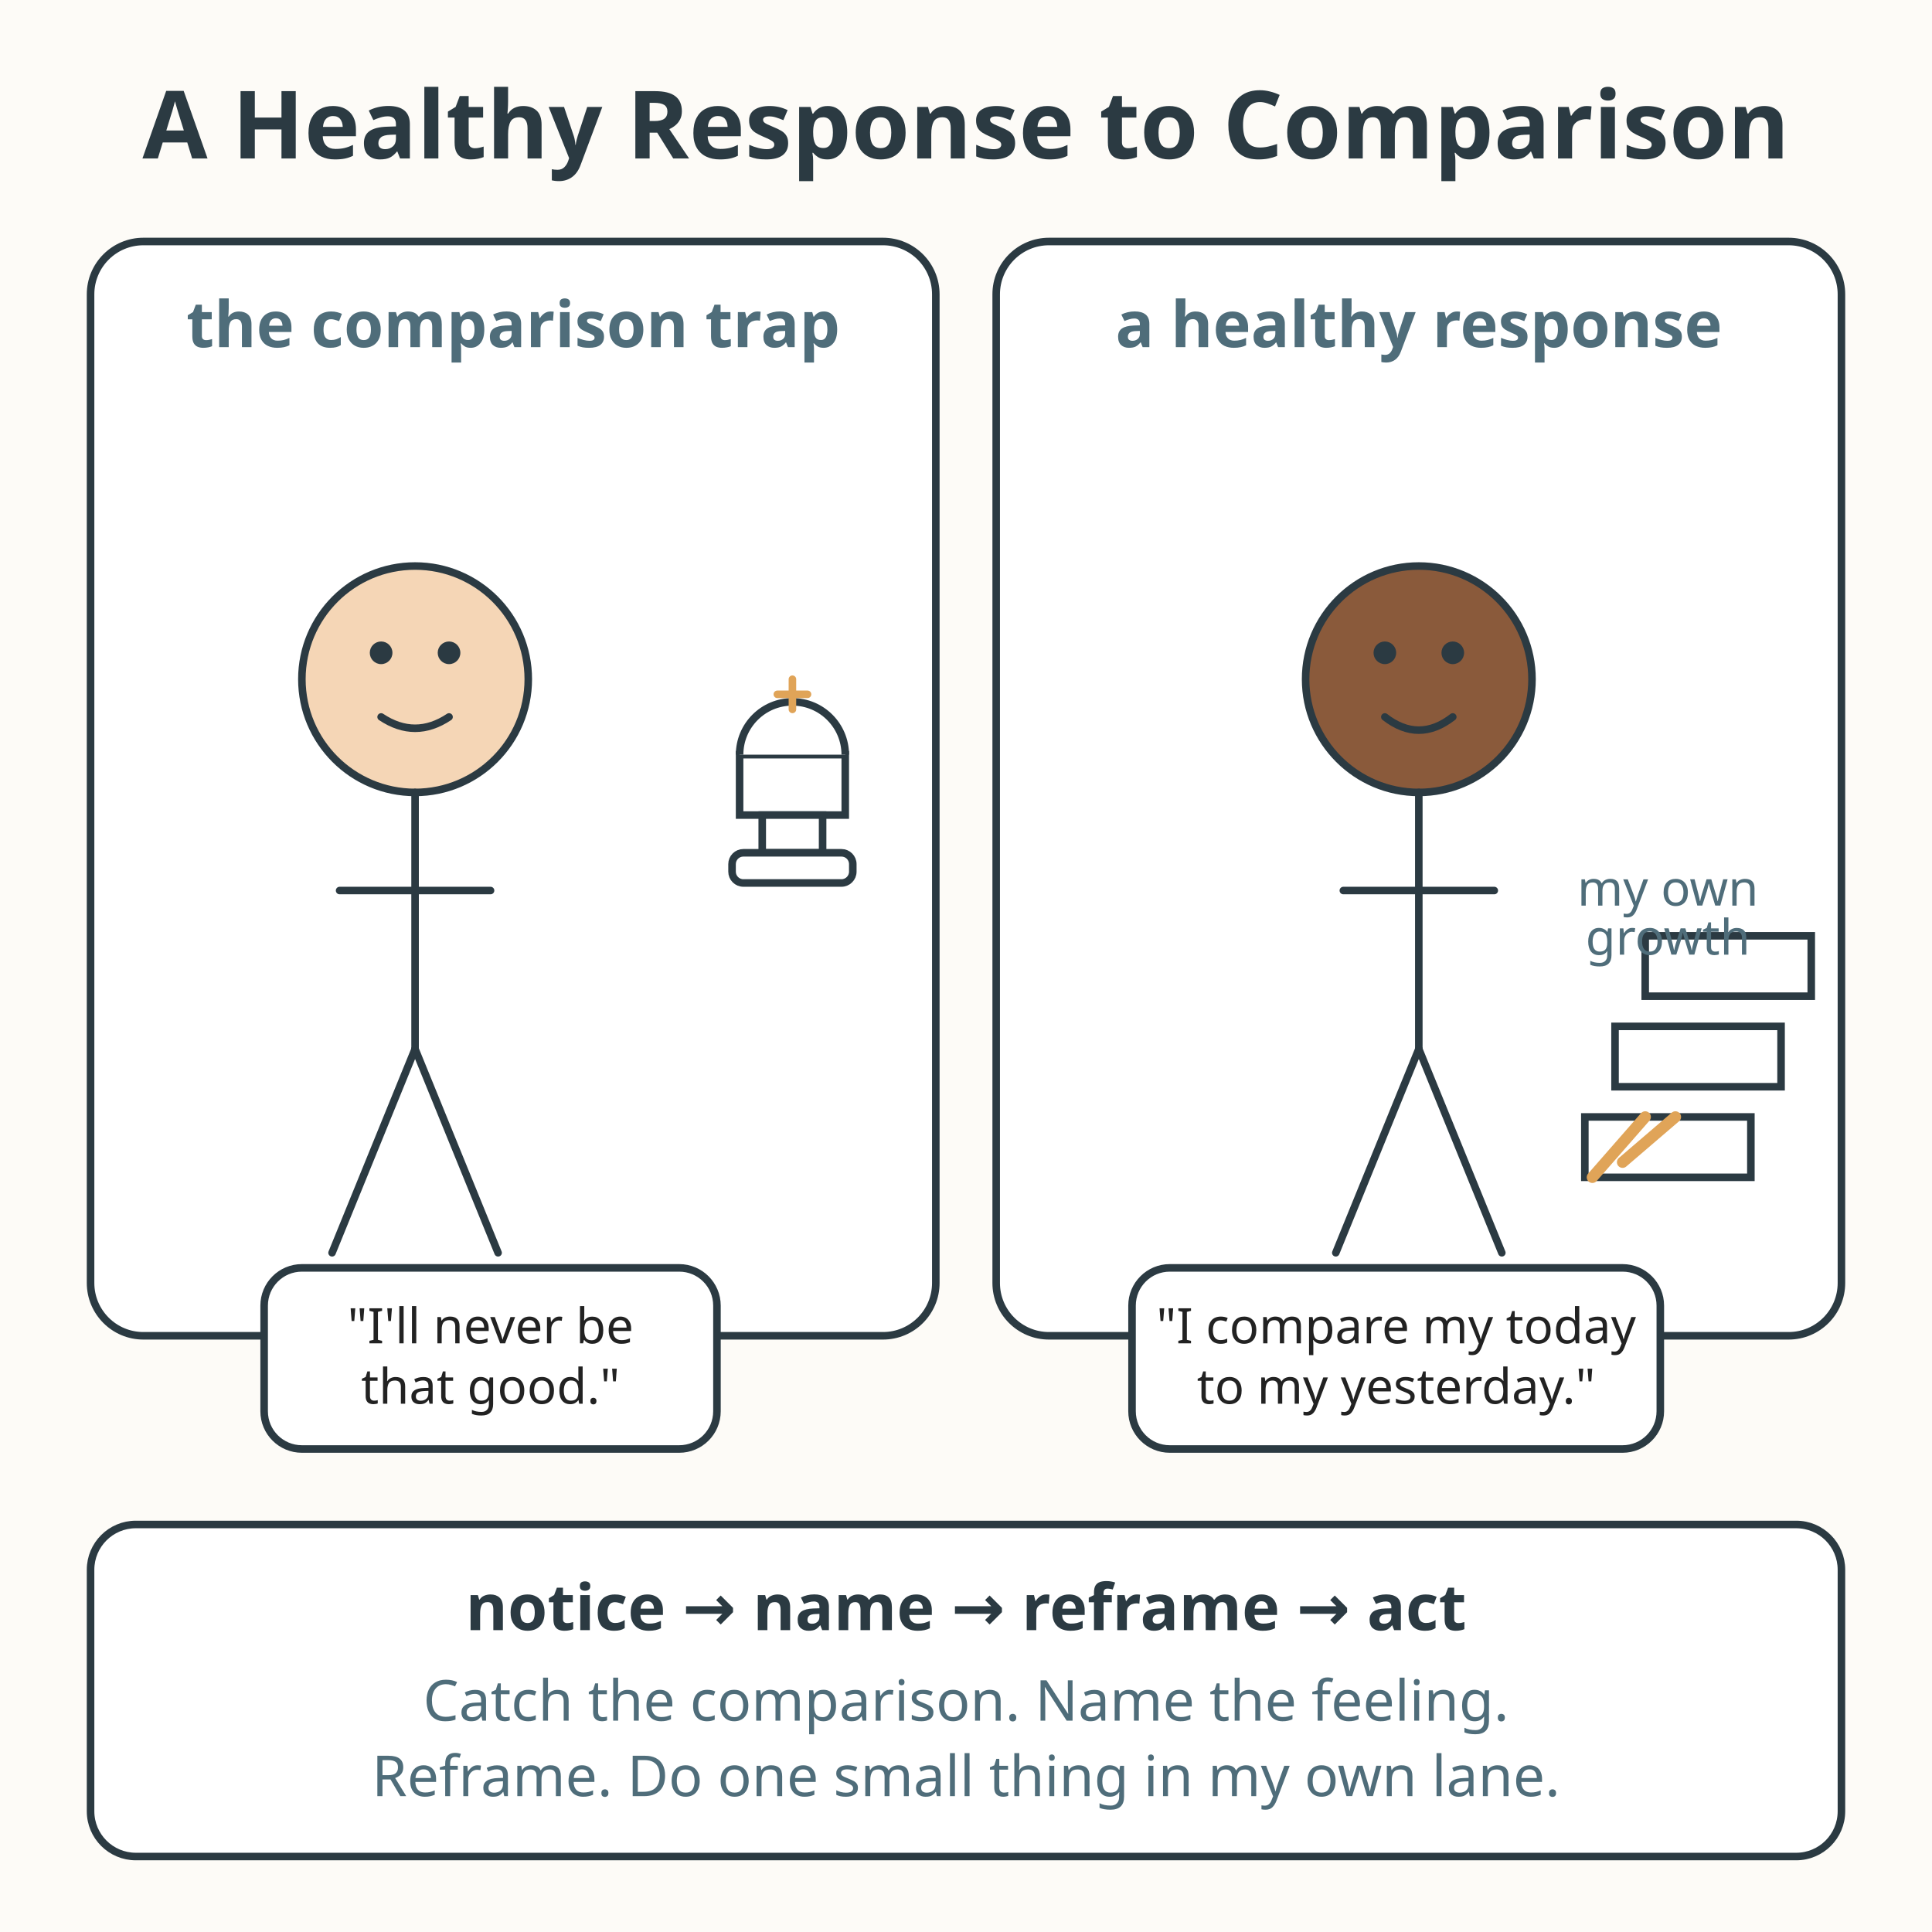
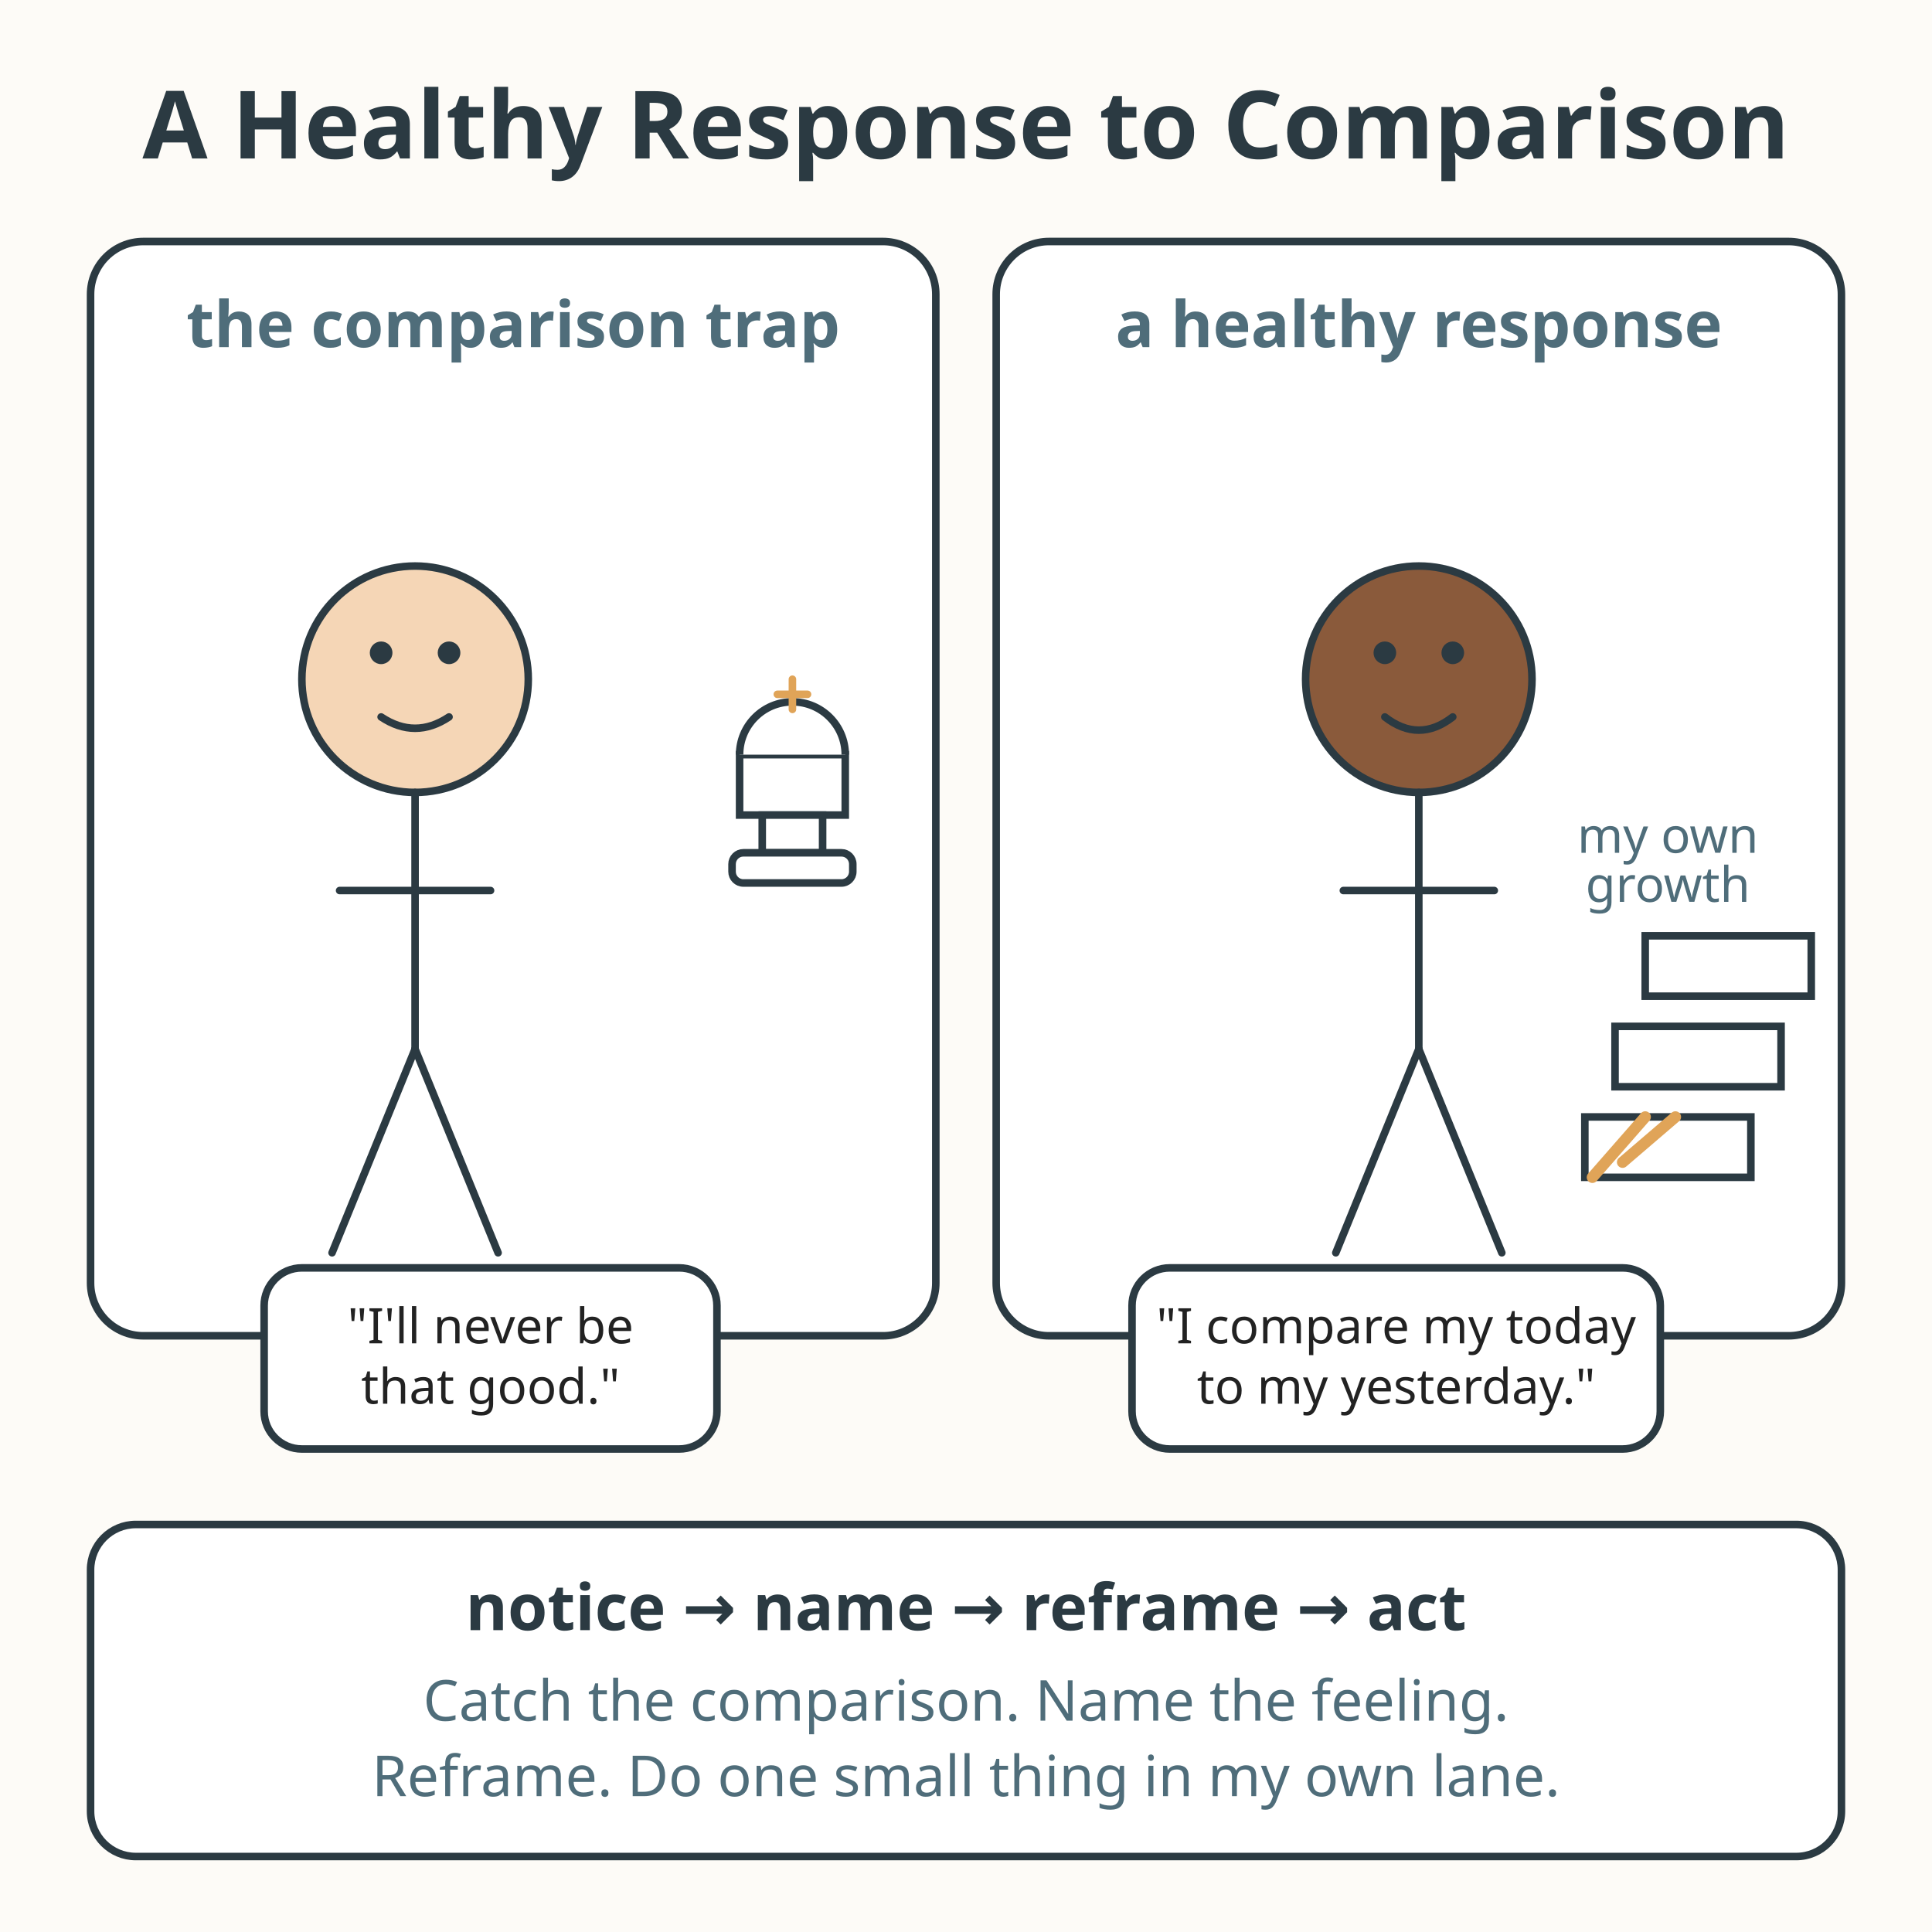
<svg xmlns="http://www.w3.org/2000/svg" viewBox="0 0 512 512" role="img" aria-labelledby="t d">
  <rect width="512" height="512" fill="#fdfbf7" />
  <text x="256" y="42" text-anchor="middle" font-family="sans-serif" font-size="25" font-weight="bold" fill="#2b3a42">A Healthy Response to Comparison</text>
  <rect x="24" y="64" width="224" height="290" rx="14" fill="#ffffff" stroke="#2b3a42" stroke-width="2" />
  <text x="136" y="92" text-anchor="middle" font-family="sans-serif" font-size="17" font-weight="bold" fill="#4f6d7a">the comparison trap</text>
  <circle cx="110" cy="180" r="30" fill="#f5d6b6" stroke="#2b3a42" stroke-width="2" />
  <circle cx="101" cy="173" r="3" fill="#2b3a42" />
  <circle cx="119" cy="173" r="3" fill="#2b3a42" />
  <path d="M101 190 Q110 196 119 190" fill="none" stroke="#2b3a42" stroke-width="2" stroke-linecap="round" />
  <path d="M110 210 L110 278" stroke="#2b3a42" stroke-width="2" stroke-linecap="round" />
  <path d="M110 278 L88 332" stroke="#2b3a42" stroke-width="2" stroke-linecap="round" />
  <path d="M110 278 L132 332" stroke="#2b3a42" stroke-width="2" stroke-linecap="round" />
  <path d="M90 236 L130 236" stroke="#2b3a42" stroke-width="2" stroke-linecap="round" />
  <path d="M196 200 h28 v16 h-28 z" fill="#ffffff" stroke="#2b3a42" stroke-width="2" />
  <path d="M196 200 a14 14 0 0 1 28 0" fill="#ffffff" stroke="#2b3a42" stroke-width="2" />
  <rect x="202" y="216" width="16" height="10" fill="#ffffff" stroke="#2b3a42" stroke-width="2" />
  <rect x="194" y="226" width="32" height="8" rx="3" fill="#ffffff" stroke="#2b3a42" stroke-width="2" />
  <g stroke="#e0a458" stroke-width="2" stroke-linecap="round">
    <line x1="210" y1="188" x2="210" y2="180" />
    <line x1="206" y1="184" x2="214" y2="184" />
  </g>
  <rect x="70" y="336" width="120" height="48" rx="10" fill="#ffffff" stroke="#2b3a42" stroke-width="2" />
  <text x="130" y="356" text-anchor="middle" font-family="sans-serif" font-size="13" fill="#222222">"I'll never be</text>
  <text x="130" y="372" text-anchor="middle" font-family="sans-serif" font-size="13" fill="#222222">that good."</text>
  <rect x="264" y="64" width="224" height="290" rx="14" fill="#ffffff" stroke="#2b3a42" stroke-width="2" />
  <text x="376" y="92" text-anchor="middle" font-family="sans-serif" font-size="17" font-weight="bold" fill="#4f6d7a">a healthy response</text>
  <circle cx="376" cy="180" r="30" fill="#8a5a3b" stroke="#2b3a42" stroke-width="2" />
  <circle cx="367" cy="173" r="3" fill="#2b3a42" />
  <circle cx="385" cy="173" r="3" fill="#2b3a42" />
  <path d="M367 190 Q376 197 385 190" fill="none" stroke="#2b3a42" stroke-width="2" stroke-linecap="round" />
  <path d="M376 210 L376 278" stroke="#2b3a42" stroke-width="2" stroke-linecap="round" />
  <path d="M376 278 L354 332" stroke="#2b3a42" stroke-width="2" stroke-linecap="round" />
  <path d="M376 278 L398 332" stroke="#2b3a42" stroke-width="2" stroke-linecap="round" />
  <path d="M356 236 L396 236" stroke="#2b3a42" stroke-width="2" stroke-linecap="round" />
  <g stroke="#2b3a42" stroke-width="2" fill="#ffffff">
    <rect x="420" y="296" width="44" height="16" />
    <rect x="428" y="272" width="44" height="16" />
    <rect x="436" y="248" width="44" height="16" />
  </g>
  <path d="M422 312 L436 296" stroke="#e0a458" stroke-width="3" stroke-linecap="round" />
  <path d="M430 308 L444 296" stroke="#e0a458" stroke-width="3" stroke-linecap="round" />
-   <text x="442" y="240" text-anchor="middle" font-family="sans-serif" font-size="13" fill="#4f6d7a">my own</text>
-   <text x="442" y="253" text-anchor="middle" font-family="sans-serif" font-size="13" fill="#4f6d7a">growth</text>
+   <text x="442" y="226" text-anchor="middle" font-family="sans-serif" font-size="13" fill="#4f6d7a">my own</text>
+   <text x="442" y="239" text-anchor="middle" font-family="sans-serif" font-size="13" fill="#4f6d7a">growth</text>
  <rect x="300" y="336" width="140" height="48" rx="10" fill="#ffffff" stroke="#2b3a42" stroke-width="2" />
  <text x="370" y="356" text-anchor="middle" font-family="sans-serif" font-size="13" fill="#222222">"I compare my today</text>
  <text x="370" y="372" text-anchor="middle" font-family="sans-serif" font-size="13" fill="#222222">to my yesterday."</text>
  <rect x="24" y="404" width="464" height="88" rx="12" fill="#ffffff" stroke="#2b3a42" stroke-width="2" />
  <text x="256" y="432" text-anchor="middle" font-family="sans-serif" font-size="17" font-weight="bold" fill="#2b3a42">notice → name → reframe → act</text>
  <text x="256" y="456" text-anchor="middle" font-family="sans-serif" font-size="15" fill="#4f6d7a">Catch the comparison. Name the feeling.</text>
  <text x="256" y="476" text-anchor="middle" font-family="sans-serif" font-size="15" fill="#4f6d7a">Reframe. Do one small thing in my own lane.</text>
</svg>
